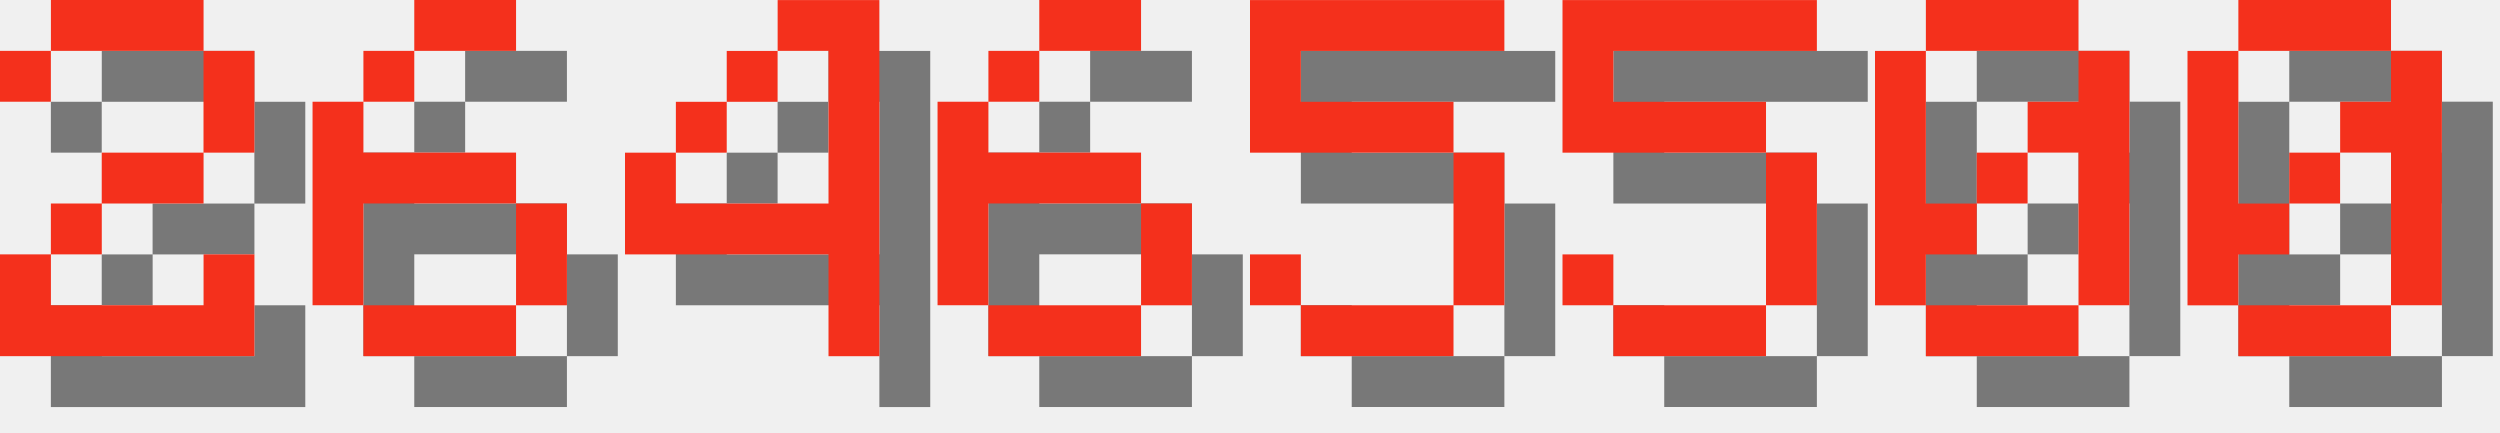
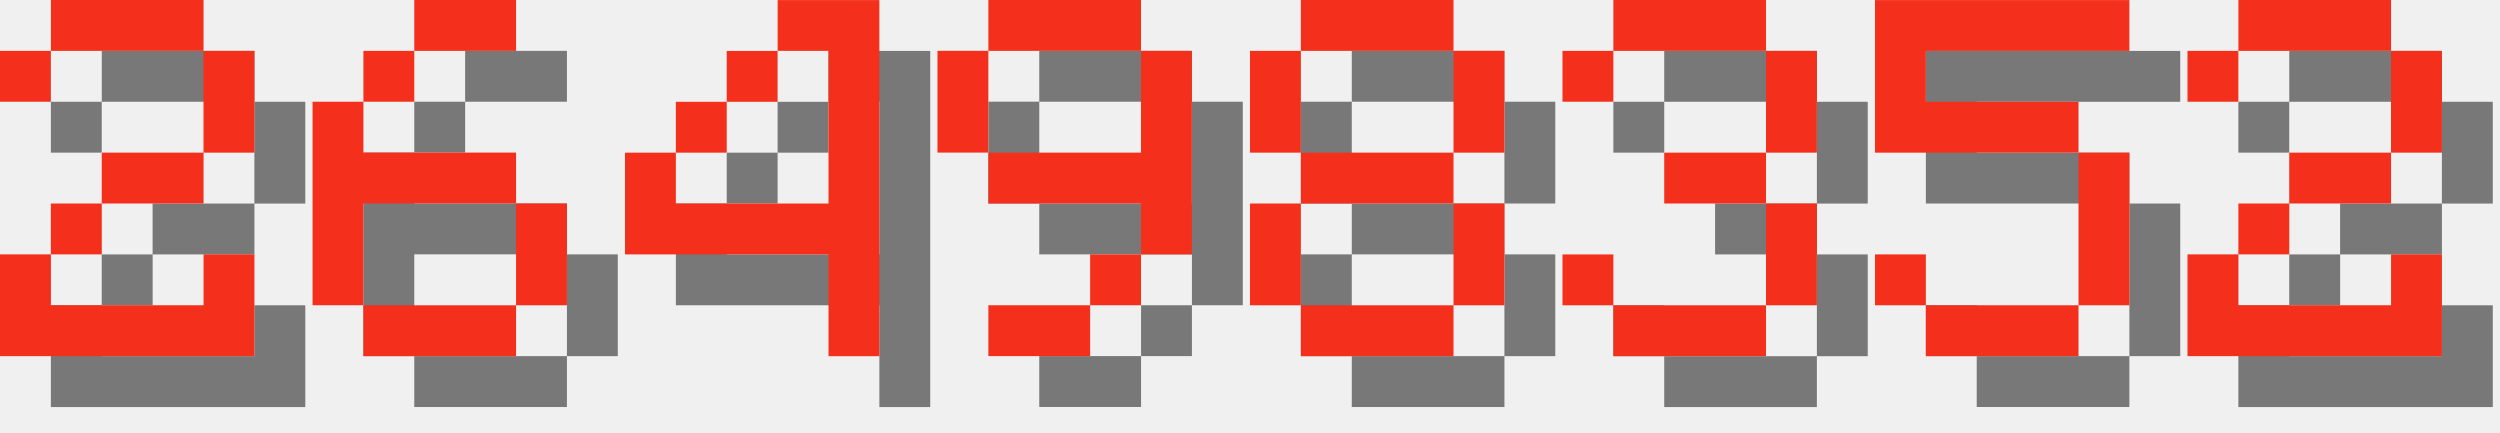
<svg xmlns="http://www.w3.org/2000/svg" version="1.1" width="208.0" height="36">
  <style>
        .text-foreground {
            fill: #F4301C;
        }
        .text-shadow {
            fill: #000000;
            fill-opacity: 0.5;
        }
    </style>
  <g class="digit" id="digit_2" transform="translate(0.0, 0), scale(4)">
    <path id="digit_2_shadow" class="text-shadow" d="m1.058 2.117v1.058h1.058v-1.058h3.175v2.117h-2.117v1.058h-1.058v1.058h-1.058v2.117h5.292v-2.117h-1.058v1.058h-3.175v-1.058h1.058v-1.058h2.117v-1.058h1.058v-2.117h-1.058v-1.058h-3.175v1.058h-1.058z" fill-opacity=".5" style="paint-order:stroke fill markers" />
    <path id="digit_2_fg" class="text-foreground" d="m0 1.058v1.058h1.058v-1.058h3.175v2.117h-2.117v1.058h-1.058v1.058h-1.058v2.117h5.292v-2.117h-1.058v1.058h-3.175v-1.058h1.058v-1.058h2.117v-1.058h1.058v-2.117h-1.058v-1.058h-3.175v1.058h-1.058z" fill="#fff" style="paint-order:stroke fill markers" />
  </g>
  <g class="digit" id="digit_6" transform="translate(26.0, 0), scale(4)">
    <path id="digit_6_shadow" class="text-shadow" d="m3.175 1.058v1.058h2.117v-1.058h-2.117zm0 1.058h-1.058v1.058h1.058v-1.058zm-1.058 1.058h-1.058v4.233h1.058v-2.117h3.175v-1.058h-3.175v-1.058zm3.175 2.117v2.117h1.058v-2.117h-1.058zm0 2.117h-3.175v1.058h3.175v-1.058z" fill-opacity=".5" style="paint-order:stroke fill markers" />
    <path id="digit_6_fg" class="text-foreground" d="m2.117 0v1.058h2.117v-1.058h-2.117zm0 1.058h-1.058v1.058h1.058v-1.058zm-1.058 1.058h-1.058v4.233h1.058v-2.117h3.175v-1.058h-3.175v-1.058zm3.175 2.117v2.117h1.058v-2.117h-1.058zm0 2.117h-3.175v1.058h3.175v-1.058z" fill="#fff" style="paint-order:stroke fill markers" />
  </g>
  <g class="digit" id="digit_4" transform="translate(52.0, 0), scale(4)">
    <path id="digit_4_shadow" class="text-shadow" d="m4.233 1.058v1.058h1.058v3.175h-3.175v-1.058h-1.058v2.117h4.233v2.117h1.058v-7.408h-2.117zm-2.117 3.175h1.058v-1.058h-1.058v1.058zm1.058-1.058h1.058v-1.058h-1.058v1.058z" fill-opacity=".5" style="paint-order:stroke fill markers" />
    <path id="digit_4_fg" class="text-foreground" d="m3.175 0v1.058h1.058v3.175h-3.175v-1.058h-1.058v2.117h4.233v2.117h1.058v-7.408h-2.117zm-2.117 3.175h1.058v-1.058h-1.058v1.058zm1.058-1.058h1.058v-1.058h-1.058v1.058z" fill="#fff" style="paint-order:stroke fill markers" />
  </g>
-   <g class="digit" id="digit_6" transform="translate(78.0, 0), scale(4)">
-     <path id="digit_6_shadow" class="text-shadow" d="m3.175 1.058v1.058h2.117v-1.058h-2.117zm0 1.058h-1.058v1.058h1.058v-1.058zm-1.058 1.058h-1.058v4.233h1.058v-2.117h3.175v-1.058h-3.175v-1.058zm3.175 2.117v2.117h1.058v-2.117h-1.058zm0 2.117h-3.175v1.058h3.175v-1.058z" fill-opacity=".5" style="paint-order:stroke fill markers" />
-     <path id="digit_6_fg" class="text-foreground" d="m2.117 0v1.058h2.117v-1.058h-2.117zm0 1.058h-1.058v1.058h1.058v-1.058zm-1.058 1.058h-1.058v4.233h1.058v-2.117h3.175v-1.058h-3.175v-1.058zm3.175 2.117v2.117h1.058v-2.117h-1.058zm0 2.117h-3.175v1.058h3.175v-1.058z" fill="#fff" style="paint-order:stroke fill markers" />
+   <g class="digit" id="digit_9" transform="translate(78.0, 0), scale(4)">
+     <path id="digit_9_shadow" class="text-shadow" d="m2.117 1.058v1.058h3.175v-1.058h-3.175zm3.175 1.058v2.117h-3.175v1.058h3.175v1.058h1.058v-4.233h-1.058zm0 4.233h-1.058v1.058h1.058v-1.058zm-1.058 1.058h-2.117v1.058h2.117v-1.058zm-2.117-3.175v-2.117h-1.058v2.117h1.058z" fill-opacity=".5" style="paint-order:stroke fill markers" />
+     <path id="digit_9_fg" class="text-foreground" d="m1.058 0v1.058h3.175v-1.058h-3.175zm3.175 1.058v2.117h-3.175v1.058h3.175v1.058h1.058v-4.233h-1.058zm0 4.233h-1.058v1.058h1.058v-1.058zm-1.058 1.058h-2.117v1.058h2.117v-1.058zm-2.117-3.175v-2.117h-1.058v2.117h1.058z" fill="#fff" style="paint-order:stroke fill markers" />
  </g>
-   <g class="digit" id="digit_5" transform="translate(104.0, 0), scale(4)">
+   <g class="digit" id="digit_8" transform="translate(104.0, 0), scale(4)">
+     <path id="digit_8_shadow" class="text-shadow" d="m2.117 1.058v1.058h3.175v-1.058h-3.175zm3.175 1.058v2.117h1.058v-2.117h-1.058zm0 2.117h-3.175v1.058h3.175v-1.058zm0 1.058v2.117h1.058v-2.117h-1.058zm0 2.117h-3.175v1.058h3.175v-1.058zm-3.175 0v-2.117h-1.058v2.117h1.058zm0-3.175v-2.117h-1.058v2.117h1.058z" fill-opacity=".5" style="paint-order:stroke fill markers" />
+     <path id="digit_8_fg" class="text-foreground" d="m1.058 0v1.058h3.175v-1.058h-3.175zm3.175 1.058v2.117h1.058v-2.117h-1.058zm0 2.117h-3.175v1.058h3.175v-1.058zm0 1.058v2.117h1.058v-2.117h-1.058zm0 2.117h-3.175v1.058h3.175v-1.058zm-3.175 0v-2.117h-1.058v2.117h1.058zm0-3.175v-2.117h-1.058v2.117h1.058z" fill="#fff" style="paint-order:stroke fill markers" />
+   </g>
+   <g class="digit" id="digit_3" transform="translate(130.0, 0), scale(4)">
+     <path id="digit_3_shadow" class="text-shadow" d="m1.058 2.117v1.058h1.058v-1.058h3.175v2.117h-2.117v1.058h2.117v2.117h-3.175v-1.058h-1.058v1.058h1.058v1.058h3.175v-1.058h1.058v-2.117h-1.058v-1.058h1.058v-2.117h-1.058v-1.058h-3.175v1.058h-1.058z" fill-opacity=".5" style="paint-order:stroke fill markers" />
+     <path id="digit_3_fg" class="text-foreground" d="m0 1.058v1.058h1.058v-1.058h3.175v2.117h-2.117v1.058h2.117v2.117h-3.175v-1.058h-1.058v1.058h1.058v1.058h3.175v-1.058h1.058v-2.117h-1.058v-1.058h1.058v-2.117h-1.058v-1.058h-3.175v1.058h-1.058z" fill="#fff" style="paint-order:stroke fill markers" />
+   </g>
+   <g class="digit" id="digit_5" transform="translate(156.0, 0), scale(4)">
    <path id="digit_5_shadow" class="text-shadow" d="m1.058 1.058v3.175h4.233v3.175h-3.175v-1.058h-1.058v1.058h1.058v1.058h3.175v-1.058h1.058v-3.175h-1.058v-1.058h-3.175v-1.058h4.233v-1.058h-5.292z" fill-opacity=".5" style="paint-order:stroke fill markers" />
    <path id="digit_5_fg" class="text-foreground" d="m0 0v3.175h4.233v3.175h-3.175v-1.058h-1.058v1.058h1.058v1.058h3.175v-1.058h1.058v-3.175h-1.058v-1.058h-3.175v-1.058h4.233v-1.058h-5.292z" fill="#fff" style="paint-order:stroke fill markers" />
  </g>
-   <g class="digit" id="digit_5" transform="translate(130.0, 0), scale(4)">
-     <path id="digit_5_shadow" class="text-shadow" d="m1.058 1.058v3.175h4.233v3.175h-3.175v-1.058h-1.058v1.058h1.058v1.058h3.175v-1.058h1.058v-3.175h-1.058v-1.058h-3.175v-1.058h4.233v-1.058h-5.292z" fill-opacity=".5" style="paint-order:stroke fill markers" />
-     <path id="digit_5_fg" class="text-foreground" d="m0 0v3.175h4.233v3.175h-3.175v-1.058h-1.058v1.058h1.058v1.058h3.175v-1.058h1.058v-3.175h-1.058v-1.058h-3.175v-1.058h4.233v-1.058h-5.292z" fill="#fff" style="paint-order:stroke fill markers" />
-   </g>
-   <g class="digit" id="digit_0" transform="translate(156.0, 0), scale(4)">
-     <path id="digit_0_shadow" class="text-shadow" d="m2.117 1.058v1.058h3.175v-1.058h-3.175zm3.175 1.058v1.058h-1.058v1.058h1.058v3.175h1.058v-5.292h-1.058zm0 5.292h-3.175v1.058h3.175v-1.058zm-3.175 0v-1.058h1.058v-1.058h-1.058v-3.175h-1.058v5.292h1.058zm1.058-2.117h1.058v-1.058h-1.058v1.058z" fill-opacity=".5" style="paint-order:stroke fill markers" />
-     <path id="digit_0_fg" class="text-foreground" d="m1.058 0v1.058h3.175v-1.058h-3.175zm3.175 1.058v1.058h-1.058v1.058h1.058v3.175h1.058v-5.292h-1.058zm0 5.292h-3.175v1.058h3.175v-1.058zm-3.175 0v-1.058h1.058v-1.058h-1.058v-3.175h-1.058v5.292h1.058zm1.058-2.117h1.058v-1.058h-1.058v1.058z" fill="#fff" style="paint-order:stroke fill markers" />
-   </g>
-   <g class="digit" id="digit_0" transform="translate(182.0, 0), scale(4)">
-     <path id="digit_0_shadow" class="text-shadow" d="m2.117 1.058v1.058h3.175v-1.058h-3.175zm3.175 1.058v1.058h-1.058v1.058h1.058v3.175h1.058v-5.292h-1.058zm0 5.292h-3.175v1.058h3.175v-1.058zm-3.175 0v-1.058h1.058v-1.058h-1.058v-3.175h-1.058v5.292h1.058zm1.058-2.117h1.058v-1.058h-1.058v1.058z" fill-opacity=".5" style="paint-order:stroke fill markers" />
-     <path id="digit_0_fg" class="text-foreground" d="m1.058 0v1.058h3.175v-1.058h-3.175zm3.175 1.058v1.058h-1.058v1.058h1.058v3.175h1.058v-5.292h-1.058zm0 5.292h-3.175v1.058h3.175v-1.058zm-3.175 0v-1.058h1.058v-1.058h-1.058v-3.175h-1.058v5.292h1.058zm1.058-2.117h1.058v-1.058h-1.058v1.058z" fill="#fff" style="paint-order:stroke fill markers" />
+   <g class="digit" id="digit_2" transform="translate(182.0, 0), scale(4)">
+     <path id="digit_2_shadow" class="text-shadow" d="m1.058 2.117v1.058h1.058v-1.058h3.175v2.117h-2.117v1.058h-1.058v1.058h-1.058v2.117h5.292v-2.117h-1.058v1.058h-3.175v-1.058h1.058v-1.058h2.117v-1.058h1.058v-2.117h-1.058v-1.058h-3.175v1.058h-1.058z" fill-opacity=".5" style="paint-order:stroke fill markers" />
+     <path id="digit_2_fg" class="text-foreground" d="m0 1.058v1.058h1.058v-1.058h3.175v2.117h-2.117v1.058h-1.058v1.058h-1.058v2.117h5.292v-2.117h-1.058v1.058h-3.175v-1.058h1.058v-1.058h2.117v-1.058h1.058v-2.117h-1.058v-1.058h-3.175v1.058h-1.058z" fill="#fff" style="paint-order:stroke fill markers" />
  </g>
</svg>
